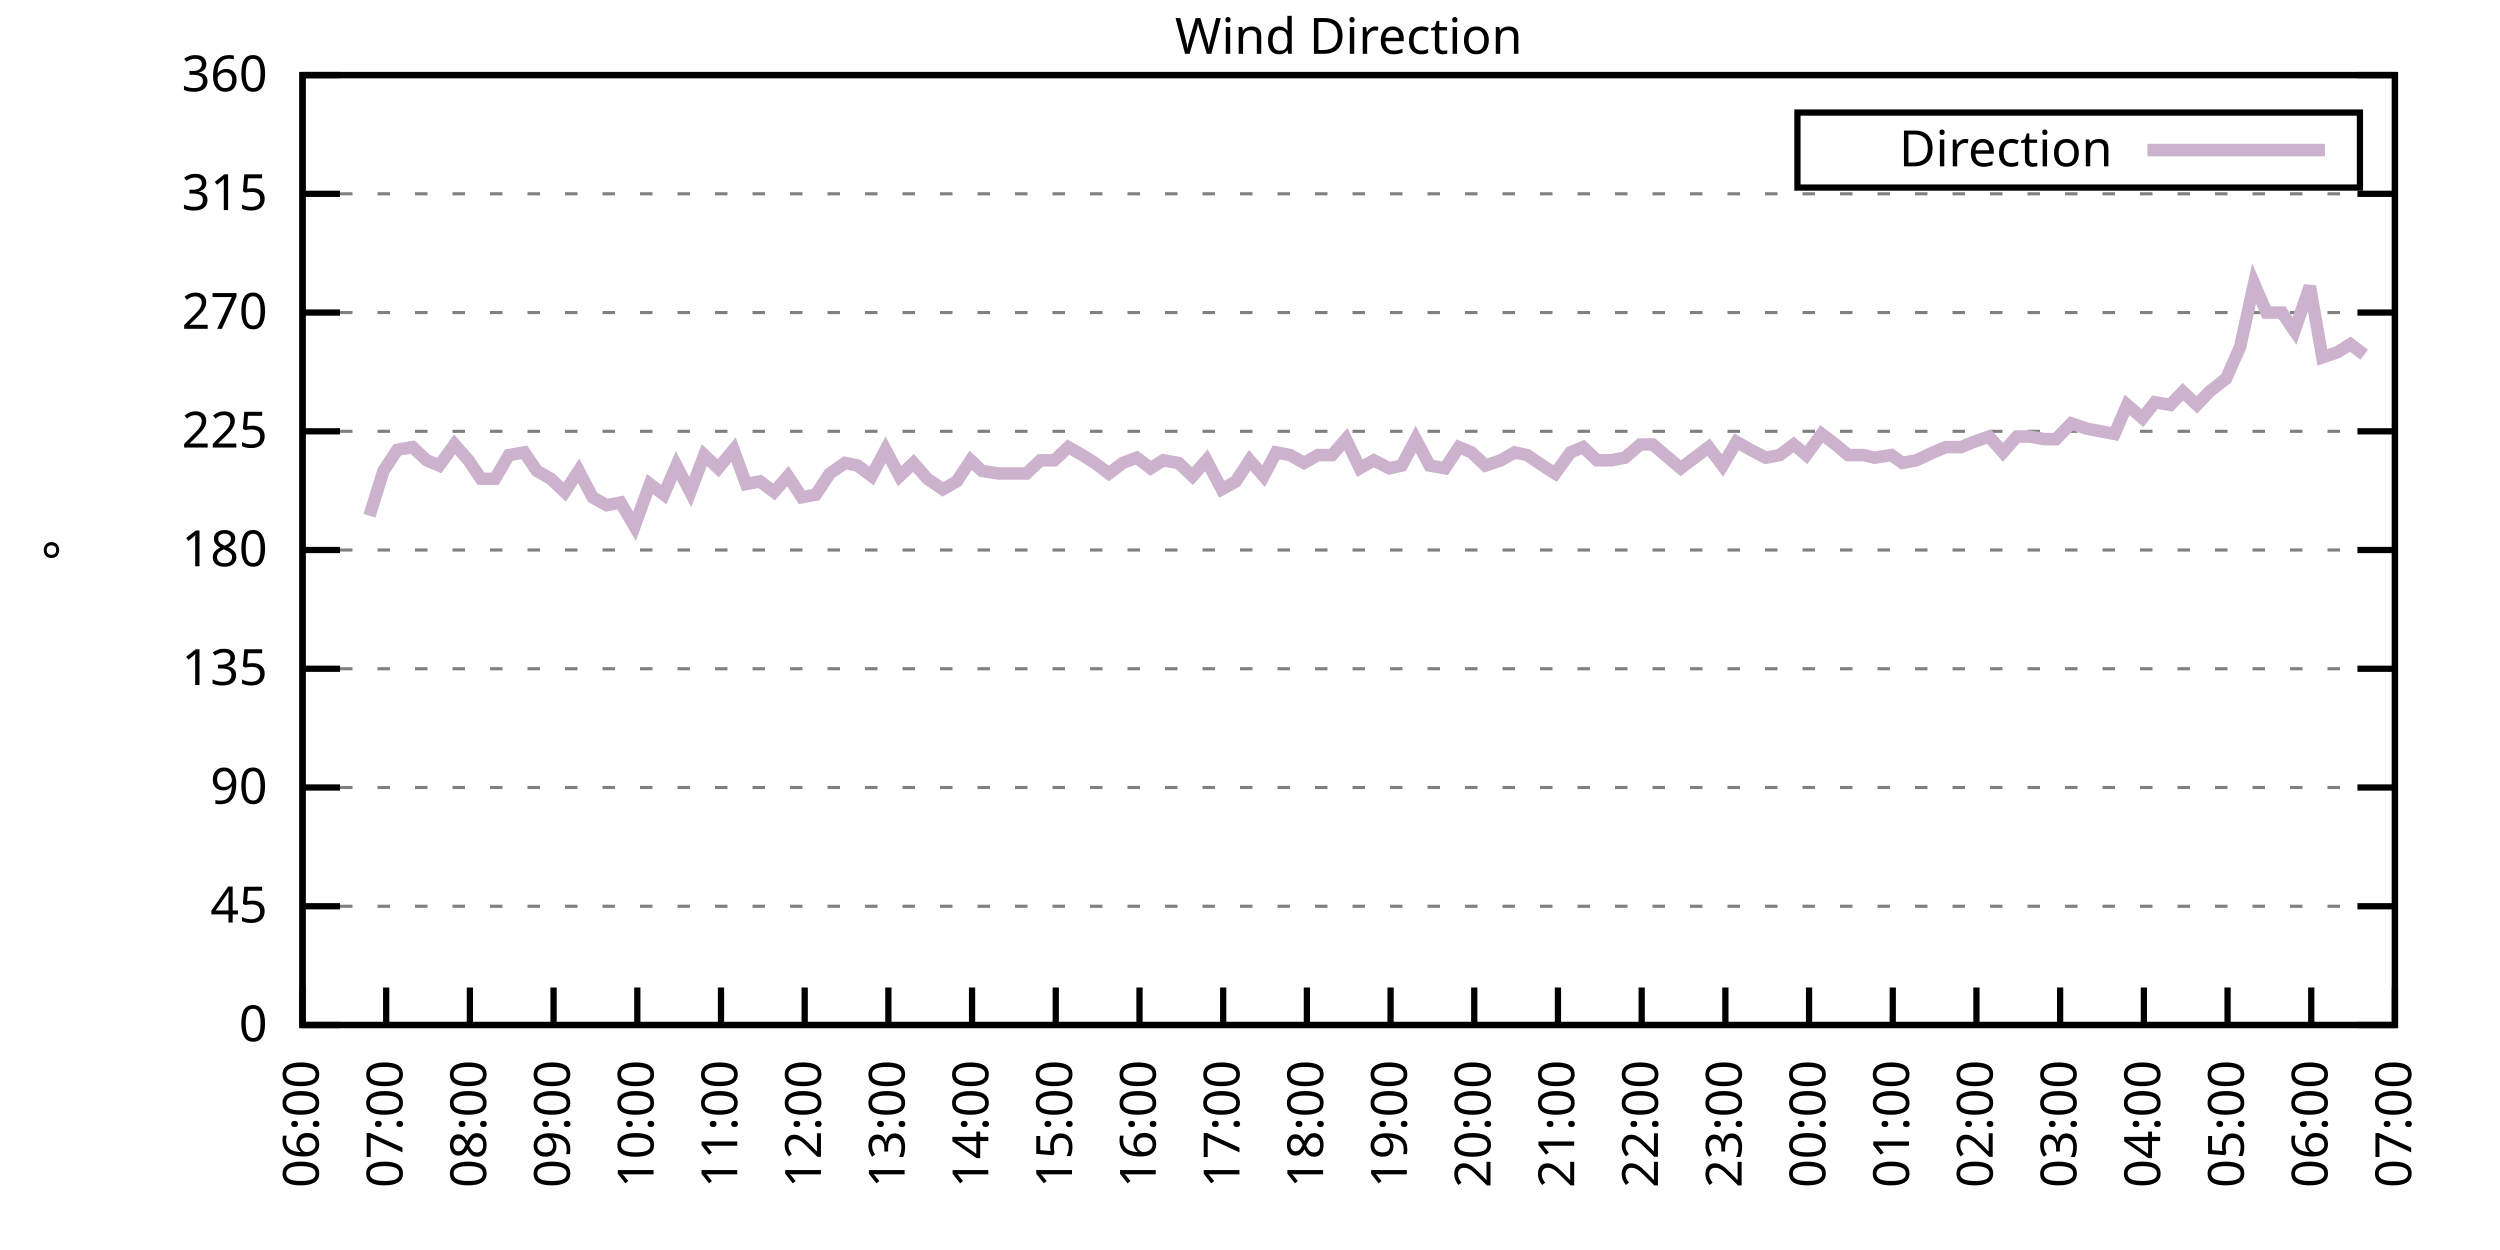
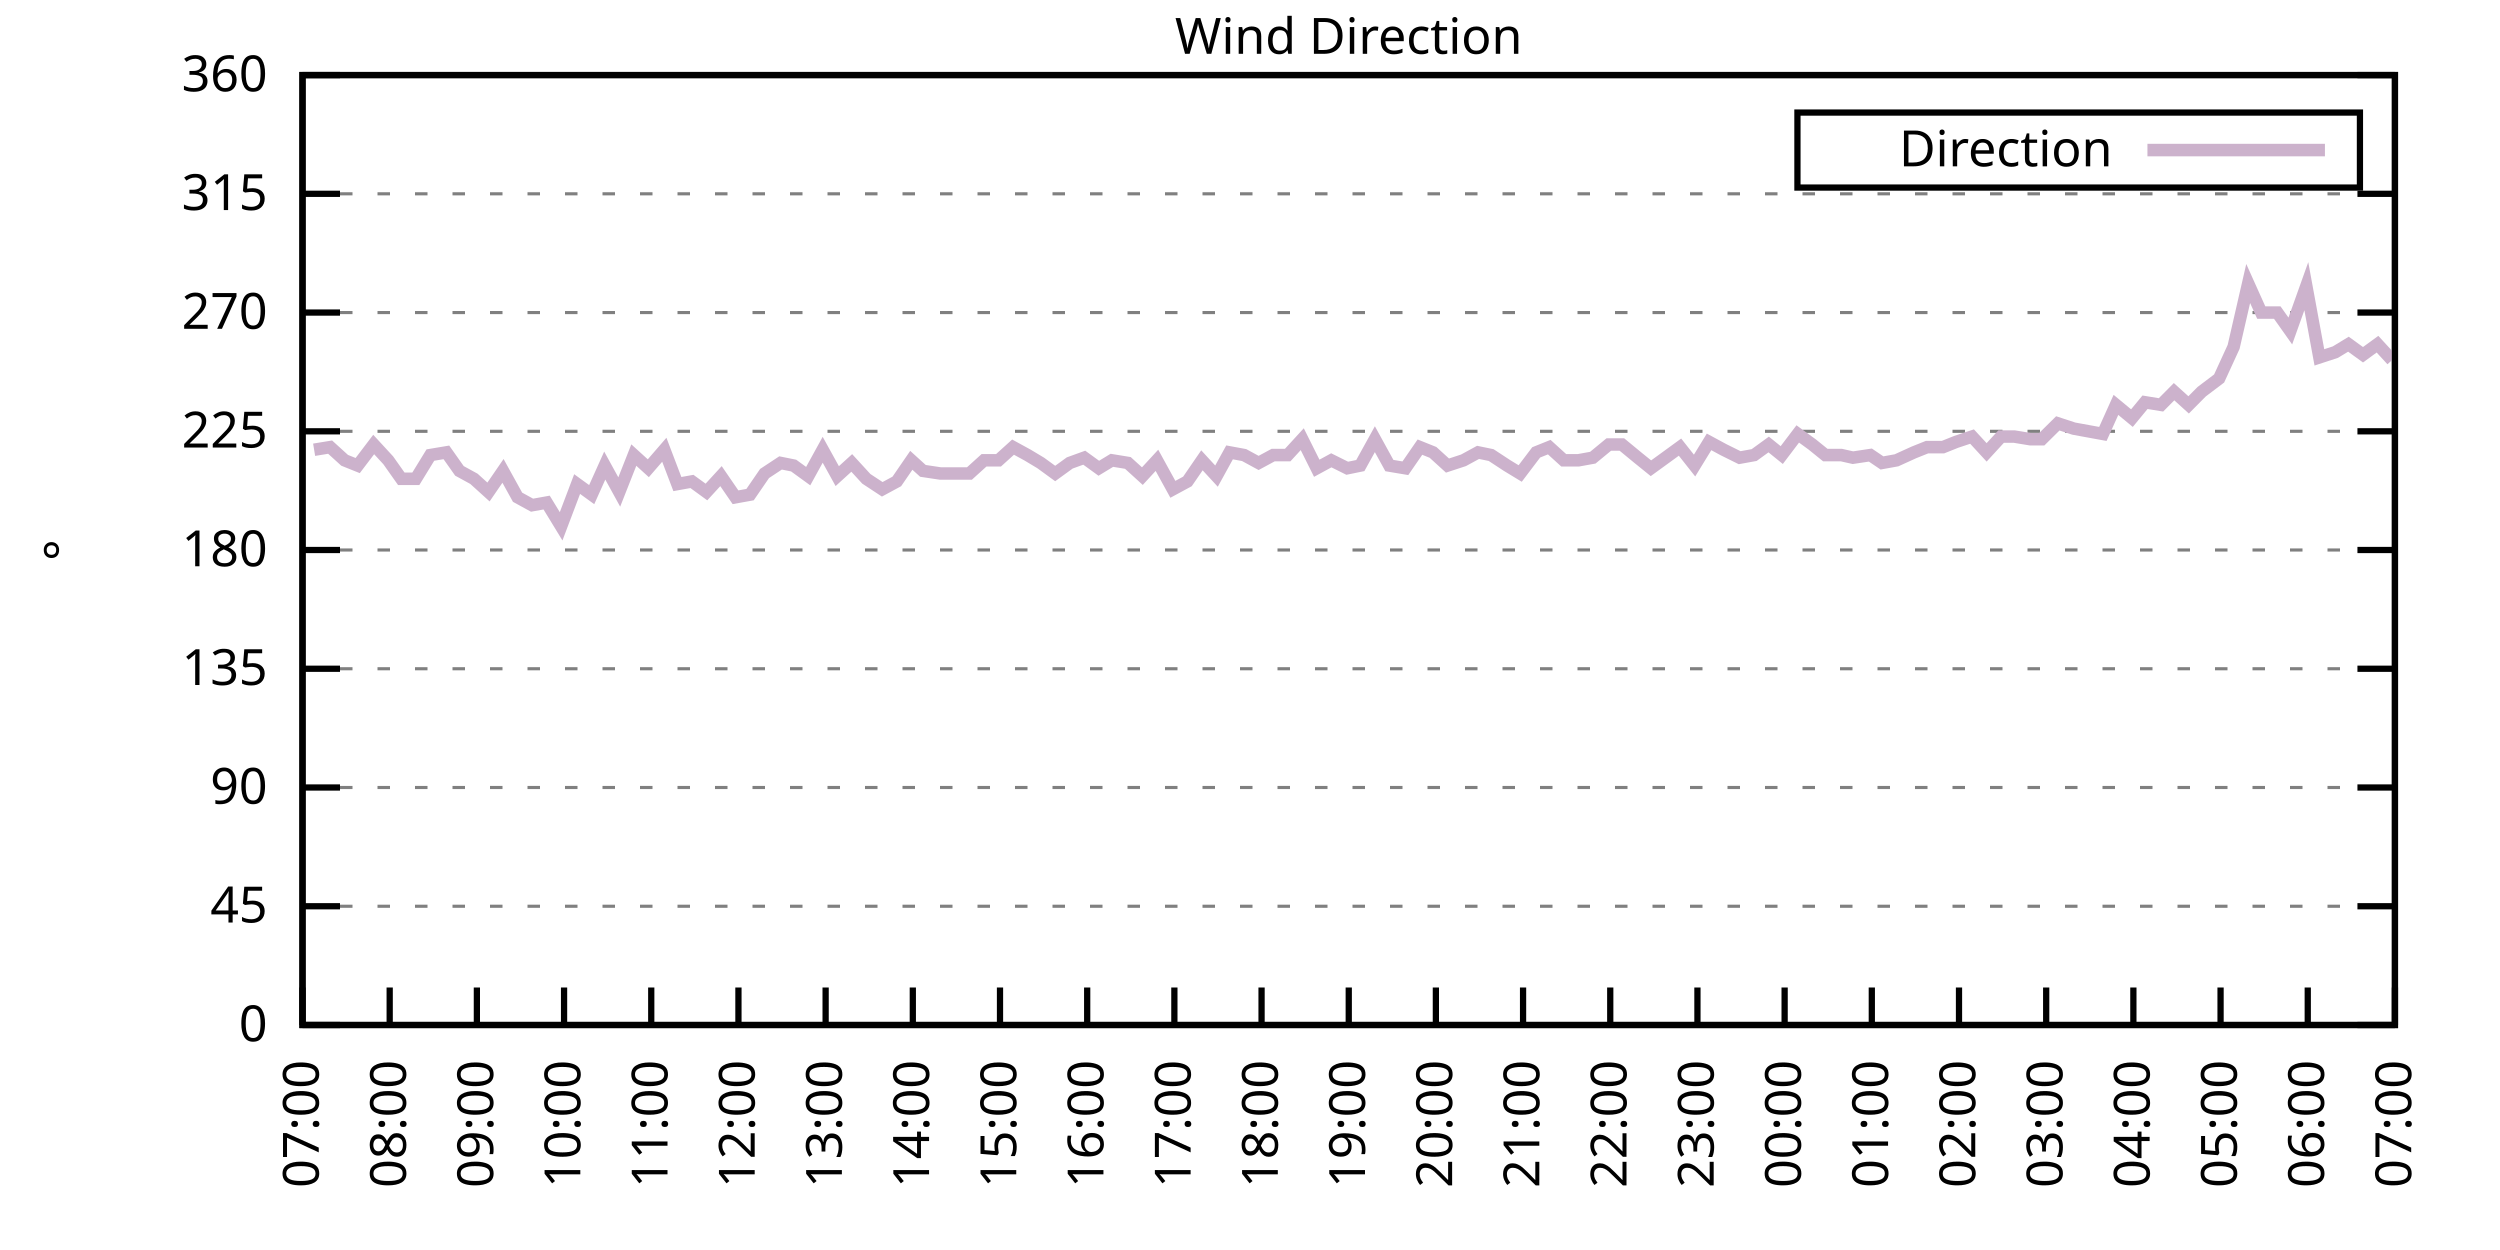
<svg xmlns="http://www.w3.org/2000/svg" xmlns:xlink="http://www.w3.org/1999/xlink" width="400" height="200" viewBox="0 0 400 200">
  <g id="gnuplot_canvas">
    <rect x="0" y="0" width="400" height="200" fill="none" />
    <defs>
      <circle id="gpDot" r="0.5" stroke-width="0.5" stroke="currentColor" />
      <path id="gpPt0" stroke-width="0.333" stroke="currentColor" d="M-1,0 h2 M0,-1 v2" />
      <path id="gpPt1" stroke-width="0.333" stroke="currentColor" d="M-1,-1 L1,1 M1,-1 L-1,1" />
      <path id="gpPt2" stroke-width="0.333" stroke="currentColor" d="M-1,0 L1,0 M0,-1 L0,1 M-1,-1 L1,1 M-1,1 L1,-1" />
      <rect id="gpPt3" stroke-width="0.333" stroke="currentColor" x="-1" y="-1" width="2" height="2" />
      <rect id="gpPt4" stroke-width="0.333" stroke="currentColor" fill="currentColor" x="-1" y="-1" width="2" height="2" />
      <circle id="gpPt5" stroke-width="0.333" stroke="currentColor" cx="0" cy="0" r="1" />
      <use xlink:href="#gpPt5" id="gpPt6" fill="currentColor" stroke="none" />
      <path id="gpPt7" stroke-width="0.333" stroke="currentColor" d="M0,-1.33 L-1.33,0.67 L1.33,0.67 z" />
      <use xlink:href="#gpPt7" id="gpPt8" fill="currentColor" stroke="none" />
      <use xlink:href="#gpPt7" id="gpPt9" stroke="currentColor" transform="rotate(180)" />
      <use xlink:href="#gpPt9" id="gpPt10" fill="currentColor" stroke="none" />
      <use xlink:href="#gpPt3" id="gpPt11" stroke="currentColor" transform="rotate(45)" />
      <use xlink:href="#gpPt11" id="gpPt12" fill="currentColor" stroke="none" />
      <path id="gpPt13" stroke-width="0.333" stroke="currentColor" d="M0,1.330 L1.265,0.411 L0.782,-1.067 L-0.782,-1.076 L-1.265,0.411 z" />
      <use xlink:href="#gpPt13" id="gpPt14" fill="currentColor" stroke="none" />
      <filter id="textbox" filterUnits="objectBoundingBox" x="0" y="0" height="1" width="1">
        <feFlood flood-color="white" flood-opacity="1" result="bgnd" />
        <feComposite in="SourceGraphic" in2="bgnd" operator="atop" />
      </filter>
      <filter id="greybox" filterUnits="objectBoundingBox" x="0" y="0" height="1" width="1">
        <feFlood flood-color="lightgrey" flood-opacity="1" result="grey" />
        <feComposite in="SourceGraphic" in2="grey" operator="atop" />
      </filter>
    </defs>
    <g fill="none" color="white" stroke="currentColor" stroke-width="1.00" stroke-linecap="butt" stroke-linejoin="miter">
</g>
    <g fill="none" color="black" stroke="currentColor" stroke-width="1.00" stroke-linecap="butt" stroke-linejoin="miter">
      <g stroke="none" shape-rendering="crispEdges">
        <polygon fill="rgb(255, 255, 255)" points="48.40,164.00 383.18,164.00 383.18,12.02 48.40,12.02 " />
      </g>
    </g>
    <g fill="none" color="black" stroke="currentColor" stroke-width="1.00" stroke-linecap="butt" stroke-linejoin="miter">
</g>
    <g fill="none" color="black" stroke="black" stroke-width="0.50" stroke-linecap="butt" stroke-linejoin="miter">
</g>
    <g fill="none" color="gray" stroke="currentColor" stroke-width="0.50" stroke-linecap="butt" stroke-linejoin="miter">
      <path stroke="gray" stroke-dasharray="2,4" class="gridline" d="M48.40,164.00 L383.19,164.00  " />
    </g>
    <g fill="none" color="gray" stroke="gray" stroke-width="1.00" stroke-linecap="butt" stroke-linejoin="miter">
</g>
    <g fill="none" color="black" stroke="currentColor" stroke-width="1.00" stroke-linecap="butt" stroke-linejoin="miter">
      <path stroke="black" d="M48.40,164.00 L54.40,164.00 M383.19,164.00 L377.19,164.00  " />
      <g transform="translate(42.80,166.60)" stroke="none" fill="black" font-family="Sans" font-size="8.00" text-anchor="end">
        <text>
          <tspan font-family="Sans"> 0</tspan>
        </text>
      </g>
    </g>
    <g fill="none" color="black" stroke="currentColor" stroke-width="1.00" stroke-linecap="butt" stroke-linejoin="miter">
</g>
    <g fill="none" color="black" stroke="black" stroke-width="0.50" stroke-linecap="butt" stroke-linejoin="miter">
</g>
    <g fill="none" color="gray" stroke="currentColor" stroke-width="0.50" stroke-linecap="butt" stroke-linejoin="miter">
      <path stroke="gray" stroke-dasharray="2,4" class="gridline" d="M48.40,145.00 L383.19,145.00  " />
    </g>
    <g fill="none" color="gray" stroke="gray" stroke-width="1.00" stroke-linecap="butt" stroke-linejoin="miter">
</g>
    <g fill="none" color="black" stroke="currentColor" stroke-width="1.00" stroke-linecap="butt" stroke-linejoin="miter">
      <path stroke="black" d="M48.40,145.00 L54.40,145.00 M383.19,145.00 L377.19,145.00  " />
      <g transform="translate(42.80,147.60)" stroke="none" fill="black" font-family="Sans" font-size="8.00" text-anchor="end">
        <text>
          <tspan font-family="Sans"> 45</tspan>
        </text>
      </g>
    </g>
    <g fill="none" color="black" stroke="currentColor" stroke-width="1.00" stroke-linecap="butt" stroke-linejoin="miter">
</g>
    <g fill="none" color="black" stroke="black" stroke-width="0.50" stroke-linecap="butt" stroke-linejoin="miter">
</g>
    <g fill="none" color="gray" stroke="currentColor" stroke-width="0.50" stroke-linecap="butt" stroke-linejoin="miter">
      <path stroke="gray" stroke-dasharray="2,4" class="gridline" d="M48.40,126.00 L383.19,126.00  " />
    </g>
    <g fill="none" color="gray" stroke="gray" stroke-width="1.00" stroke-linecap="butt" stroke-linejoin="miter">
</g>
    <g fill="none" color="black" stroke="currentColor" stroke-width="1.00" stroke-linecap="butt" stroke-linejoin="miter">
      <path stroke="black" d="M48.40,126.00 L54.40,126.00 M383.19,126.00 L377.19,126.00  " />
      <g transform="translate(42.80,128.60)" stroke="none" fill="black" font-family="Sans" font-size="8.00" text-anchor="end">
        <text>
          <tspan font-family="Sans"> 90</tspan>
        </text>
      </g>
    </g>
    <g fill="none" color="black" stroke="currentColor" stroke-width="1.00" stroke-linecap="butt" stroke-linejoin="miter">
</g>
    <g fill="none" color="black" stroke="black" stroke-width="0.50" stroke-linecap="butt" stroke-linejoin="miter">
</g>
    <g fill="none" color="gray" stroke="currentColor" stroke-width="0.50" stroke-linecap="butt" stroke-linejoin="miter">
      <path stroke="gray" stroke-dasharray="2,4" class="gridline" d="M48.40,107.00 L383.19,107.00  " />
    </g>
    <g fill="none" color="gray" stroke="gray" stroke-width="1.00" stroke-linecap="butt" stroke-linejoin="miter">
</g>
    <g fill="none" color="black" stroke="currentColor" stroke-width="1.00" stroke-linecap="butt" stroke-linejoin="miter">
      <path stroke="black" d="M48.40,107.00 L54.40,107.00 M383.19,107.00 L377.19,107.00  " />
      <g transform="translate(42.80,109.60)" stroke="none" fill="black" font-family="Sans" font-size="8.00" text-anchor="end">
        <text>
          <tspan font-family="Sans"> 135</tspan>
        </text>
      </g>
    </g>
    <g fill="none" color="black" stroke="currentColor" stroke-width="1.00" stroke-linecap="butt" stroke-linejoin="miter">
</g>
    <g fill="none" color="black" stroke="black" stroke-width="0.50" stroke-linecap="butt" stroke-linejoin="miter">
</g>
    <g fill="none" color="gray" stroke="currentColor" stroke-width="0.50" stroke-linecap="butt" stroke-linejoin="miter">
      <path stroke="gray" stroke-dasharray="2,4" class="gridline" d="M48.40,88.00 L383.19,88.00  " />
    </g>
    <g fill="none" color="gray" stroke="gray" stroke-width="1.00" stroke-linecap="butt" stroke-linejoin="miter">
</g>
    <g fill="none" color="black" stroke="currentColor" stroke-width="1.00" stroke-linecap="butt" stroke-linejoin="miter">
      <path stroke="black" d="M48.40,88.00 L54.40,88.00 M383.19,88.00 L377.19,88.00  " />
      <g transform="translate(42.80,90.60)" stroke="none" fill="black" font-family="Sans" font-size="8.00" text-anchor="end">
        <text>
          <tspan font-family="Sans"> 180</tspan>
        </text>
      </g>
    </g>
    <g fill="none" color="black" stroke="currentColor" stroke-width="1.00" stroke-linecap="butt" stroke-linejoin="miter">
</g>
    <g fill="none" color="black" stroke="black" stroke-width="0.50" stroke-linecap="butt" stroke-linejoin="miter">
</g>
    <g fill="none" color="gray" stroke="currentColor" stroke-width="0.50" stroke-linecap="butt" stroke-linejoin="miter">
      <path stroke="gray" stroke-dasharray="2,4" class="gridline" d="M48.40,69.01 L383.19,69.01  " />
    </g>
    <g fill="none" color="gray" stroke="gray" stroke-width="1.00" stroke-linecap="butt" stroke-linejoin="miter">
</g>
    <g fill="none" color="black" stroke="currentColor" stroke-width="1.00" stroke-linecap="butt" stroke-linejoin="miter">
      <path stroke="black" d="M48.40,69.01 L54.40,69.01 M383.19,69.01 L377.19,69.01  " />
      <g transform="translate(42.80,71.61)" stroke="none" fill="black" font-family="Sans" font-size="8.00" text-anchor="end">
        <text>
          <tspan font-family="Sans"> 225</tspan>
        </text>
      </g>
    </g>
    <g fill="none" color="black" stroke="currentColor" stroke-width="1.00" stroke-linecap="butt" stroke-linejoin="miter">
</g>
    <g fill="none" color="black" stroke="black" stroke-width="0.50" stroke-linecap="butt" stroke-linejoin="miter">
</g>
    <g fill="none" color="gray" stroke="currentColor" stroke-width="0.50" stroke-linecap="butt" stroke-linejoin="miter">
      <path stroke="gray" stroke-dasharray="2,4" class="gridline" d="M48.40,50.01 L383.19,50.01  " />
    </g>
    <g fill="none" color="gray" stroke="gray" stroke-width="1.00" stroke-linecap="butt" stroke-linejoin="miter">
</g>
    <g fill="none" color="black" stroke="currentColor" stroke-width="1.00" stroke-linecap="butt" stroke-linejoin="miter">
      <path stroke="black" d="M48.40,50.01 L54.40,50.01 M383.19,50.01 L377.19,50.01  " />
      <g transform="translate(42.80,52.61)" stroke="none" fill="black" font-family="Sans" font-size="8.00" text-anchor="end">
        <text>
          <tspan font-family="Sans"> 270</tspan>
        </text>
      </g>
    </g>
    <g fill="none" color="black" stroke="currentColor" stroke-width="1.00" stroke-linecap="butt" stroke-linejoin="miter">
</g>
    <g fill="none" color="black" stroke="black" stroke-width="0.50" stroke-linecap="butt" stroke-linejoin="miter">
</g>
    <g fill="none" color="gray" stroke="currentColor" stroke-width="0.50" stroke-linecap="butt" stroke-linejoin="miter">
      <path stroke="gray" stroke-dasharray="2,4" class="gridline" d="M48.40,31.01 L383.19,31.01  " />
    </g>
    <g fill="none" color="gray" stroke="gray" stroke-width="1.00" stroke-linecap="butt" stroke-linejoin="miter">
</g>
    <g fill="none" color="black" stroke="currentColor" stroke-width="1.00" stroke-linecap="butt" stroke-linejoin="miter">
      <path stroke="black" d="M48.40,31.01 L54.40,31.01 M383.19,31.01 L377.19,31.01  " />
      <g transform="translate(42.80,33.61)" stroke="none" fill="black" font-family="Sans" font-size="8.00" text-anchor="end">
        <text>
          <tspan font-family="Sans"> 315</tspan>
        </text>
      </g>
    </g>
    <g fill="none" color="black" stroke="currentColor" stroke-width="1.00" stroke-linecap="butt" stroke-linejoin="miter">
</g>
    <g fill="none" color="black" stroke="black" stroke-width="0.50" stroke-linecap="butt" stroke-linejoin="miter">
</g>
    <g fill="none" color="gray" stroke="currentColor" stroke-width="0.50" stroke-linecap="butt" stroke-linejoin="miter">
      <path stroke="gray" stroke-dasharray="2,4" class="gridline" d="M48.40,12.01 L383.19,12.01  " />
    </g>
    <g fill="none" color="gray" stroke="gray" stroke-width="1.00" stroke-linecap="butt" stroke-linejoin="miter">
</g>
    <g fill="none" color="black" stroke="currentColor" stroke-width="1.00" stroke-linecap="butt" stroke-linejoin="miter">
      <path stroke="black" d="M48.40,12.01 L54.40,12.01 M383.19,12.01 L377.19,12.01  " />
      <g transform="translate(42.80,14.61)" stroke="none" fill="black" font-family="Sans" font-size="8.00" text-anchor="end">
        <text>
          <tspan font-family="Sans"> 360</tspan>
        </text>
      </g>
    </g>
    <g fill="none" color="black" stroke="currentColor" stroke-width="1.00" stroke-linecap="butt" stroke-linejoin="miter">
      <path stroke="black" d="M48.40,164.00 L48.40,158.00  " />
      <g transform="translate(51.00,169.60) rotate(270.00)" stroke="none" fill="black" font-family="Sans" font-size="8.00" text-anchor="end">
        <text>
-           <tspan font-family="Sans">06:00</tspan>
-         </text>
-       </g>
-     </g>
-     <g fill="none" color="black" stroke="currentColor" stroke-width="1.00" stroke-linecap="butt" stroke-linejoin="miter">
-       <path stroke="black" d="M61.79,164.00 L61.79,158.00  " />
-       <g transform="translate(64.39,169.60) rotate(270.00)" stroke="none" fill="black" font-family="Sans" font-size="8.00" text-anchor="end">
-         <text>
          <tspan font-family="Sans">07:00</tspan>
        </text>
      </g>
    </g>
    <g fill="none" color="black" stroke="currentColor" stroke-width="1.00" stroke-linecap="butt" stroke-linejoin="miter">
-       <path stroke="black" d="M75.18,164.00 L75.18,158.00  " />
-       <g transform="translate(77.78,169.60) rotate(270.00)" stroke="none" fill="black" font-family="Sans" font-size="8.00" text-anchor="end">
+       <path stroke="black" d="M62.35,164.00 L62.35,158.00  " />
+       <g transform="translate(64.95,169.60) rotate(270.00)" stroke="none" fill="black" font-family="Sans" font-size="8.00" text-anchor="end">
        <text>
          <tspan font-family="Sans">08:00</tspan>
        </text>
      </g>
    </g>
    <g fill="none" color="black" stroke="currentColor" stroke-width="1.00" stroke-linecap="butt" stroke-linejoin="miter">
-       <path stroke="black" d="M88.57,164.00 L88.57,158.00  " />
-       <g transform="translate(91.17,169.60) rotate(270.00)" stroke="none" fill="black" font-family="Sans" font-size="8.00" text-anchor="end">
+       <path stroke="black" d="M76.30,164.00 L76.30,158.00  " />
+       <g transform="translate(78.90,169.60) rotate(270.00)" stroke="none" fill="black" font-family="Sans" font-size="8.00" text-anchor="end">
        <text>
          <tspan font-family="Sans">09:00</tspan>
        </text>
      </g>
    </g>
    <g fill="none" color="black" stroke="currentColor" stroke-width="1.00" stroke-linecap="butt" stroke-linejoin="miter">
-       <path stroke="black" d="M101.97,164.00 L101.97,158.00  " />
-       <g transform="translate(104.57,169.60) rotate(270.00)" stroke="none" fill="black" font-family="Sans" font-size="8.00" text-anchor="end">
+       <path stroke="black" d="M90.25,164.00 L90.25,158.00  " />
+       <g transform="translate(92.85,169.60) rotate(270.00)" stroke="none" fill="black" font-family="Sans" font-size="8.00" text-anchor="end">
        <text>
          <tspan font-family="Sans">10:00</tspan>
        </text>
      </g>
    </g>
    <g fill="none" color="black" stroke="currentColor" stroke-width="1.00" stroke-linecap="butt" stroke-linejoin="miter">
-       <path stroke="black" d="M115.36,164.00 L115.36,158.00  " />
-       <g transform="translate(117.96,169.60) rotate(270.00)" stroke="none" fill="black" font-family="Sans" font-size="8.00" text-anchor="end">
+       <path stroke="black" d="M104.20,164.00 L104.20,158.00  " />
+       <g transform="translate(106.80,169.60) rotate(270.00)" stroke="none" fill="black" font-family="Sans" font-size="8.00" text-anchor="end">
        <text>
          <tspan font-family="Sans">11:00</tspan>
        </text>
      </g>
    </g>
    <g fill="none" color="black" stroke="currentColor" stroke-width="1.00" stroke-linecap="butt" stroke-linejoin="miter">
-       <path stroke="black" d="M128.75,164.00 L128.75,158.00  " />
-       <g transform="translate(131.35,169.60) rotate(270.00)" stroke="none" fill="black" font-family="Sans" font-size="8.00" text-anchor="end">
+       <path stroke="black" d="M118.15,164.00 L118.15,158.00  " />
+       <g transform="translate(120.75,169.60) rotate(270.00)" stroke="none" fill="black" font-family="Sans" font-size="8.00" text-anchor="end">
        <text>
          <tspan font-family="Sans">12:00</tspan>
        </text>
      </g>
    </g>
    <g fill="none" color="black" stroke="currentColor" stroke-width="1.00" stroke-linecap="butt" stroke-linejoin="miter">
-       <path stroke="black" d="M142.14,164.00 L142.14,158.00  " />
-       <g transform="translate(144.74,169.60) rotate(270.00)" stroke="none" fill="black" font-family="Sans" font-size="8.00" text-anchor="end">
+       <path stroke="black" d="M132.10,164.00 L132.10,158.00  " />
+       <g transform="translate(134.70,169.60) rotate(270.00)" stroke="none" fill="black" font-family="Sans" font-size="8.00" text-anchor="end">
        <text>
          <tspan font-family="Sans">13:00</tspan>
        </text>
      </g>
    </g>
    <g fill="none" color="black" stroke="currentColor" stroke-width="1.00" stroke-linecap="butt" stroke-linejoin="miter">
-       <path stroke="black" d="M155.53,164.00 L155.53,158.00  " />
-       <g transform="translate(158.13,169.60) rotate(270.00)" stroke="none" fill="black" font-family="Sans" font-size="8.00" text-anchor="end">
+       <path stroke="black" d="M146.05,164.00 L146.05,158.00  " />
+       <g transform="translate(148.65,169.60) rotate(270.00)" stroke="none" fill="black" font-family="Sans" font-size="8.00" text-anchor="end">
        <text>
          <tspan font-family="Sans">14:00</tspan>
        </text>
      </g>
    </g>
    <g fill="none" color="black" stroke="currentColor" stroke-width="1.00" stroke-linecap="butt" stroke-linejoin="miter">
-       <path stroke="black" d="M168.92,164.00 L168.92,158.00  " />
-       <g transform="translate(171.52,169.60) rotate(270.00)" stroke="none" fill="black" font-family="Sans" font-size="8.00" text-anchor="end">
+       <path stroke="black" d="M160.00,164.00 L160.00,158.00  " />
+       <g transform="translate(162.60,169.60) rotate(270.00)" stroke="none" fill="black" font-family="Sans" font-size="8.00" text-anchor="end">
        <text>
          <tspan font-family="Sans">15:00</tspan>
        </text>
      </g>
    </g>
    <g fill="none" color="black" stroke="currentColor" stroke-width="1.00" stroke-linecap="butt" stroke-linejoin="miter">
-       <path stroke="black" d="M182.32,164.00 L182.32,158.00  " />
-       <g transform="translate(184.92,169.60) rotate(270.00)" stroke="none" fill="black" font-family="Sans" font-size="8.00" text-anchor="end">
+       <path stroke="black" d="M173.95,164.00 L173.95,158.00  " />
+       <g transform="translate(176.55,169.60) rotate(270.00)" stroke="none" fill="black" font-family="Sans" font-size="8.00" text-anchor="end">
        <text>
          <tspan font-family="Sans">16:00</tspan>
        </text>
      </g>
    </g>
    <g fill="none" color="black" stroke="currentColor" stroke-width="1.00" stroke-linecap="butt" stroke-linejoin="miter">
-       <path stroke="black" d="M195.71,164.00 L195.71,158.00  " />
-       <g transform="translate(198.31,169.60) rotate(270.00)" stroke="none" fill="black" font-family="Sans" font-size="8.00" text-anchor="end">
+       <path stroke="black" d="M187.90,164.00 L187.90,158.00  " />
+       <g transform="translate(190.50,169.60) rotate(270.00)" stroke="none" fill="black" font-family="Sans" font-size="8.00" text-anchor="end">
        <text>
          <tspan font-family="Sans">17:00</tspan>
        </text>
      </g>
    </g>
    <g fill="none" color="black" stroke="currentColor" stroke-width="1.00" stroke-linecap="butt" stroke-linejoin="miter">
-       <path stroke="black" d="M209.10,164.00 L209.10,158.00  " />
-       <g transform="translate(211.70,169.60) rotate(270.00)" stroke="none" fill="black" font-family="Sans" font-size="8.00" text-anchor="end">
+       <path stroke="black" d="M201.85,164.00 L201.85,158.00  " />
+       <g transform="translate(204.45,169.60) rotate(270.00)" stroke="none" fill="black" font-family="Sans" font-size="8.00" text-anchor="end">
        <text>
          <tspan font-family="Sans">18:00</tspan>
        </text>
      </g>
    </g>
    <g fill="none" color="black" stroke="currentColor" stroke-width="1.00" stroke-linecap="butt" stroke-linejoin="miter">
-       <path stroke="black" d="M222.49,164.00 L222.49,158.00  " />
-       <g transform="translate(225.09,169.60) rotate(270.00)" stroke="none" fill="black" font-family="Sans" font-size="8.00" text-anchor="end">
+       <path stroke="black" d="M215.80,164.00 L215.80,158.00  " />
+       <g transform="translate(218.40,169.60) rotate(270.00)" stroke="none" fill="black" font-family="Sans" font-size="8.00" text-anchor="end">
        <text>
          <tspan font-family="Sans">19:00</tspan>
        </text>
      </g>
    </g>
    <g fill="none" color="black" stroke="currentColor" stroke-width="1.00" stroke-linecap="butt" stroke-linejoin="miter">
-       <path stroke="black" d="M235.88,164.00 L235.88,158.00  " />
-       <g transform="translate(238.48,169.60) rotate(270.00)" stroke="none" fill="black" font-family="Sans" font-size="8.00" text-anchor="end">
+       <path stroke="black" d="M229.74,164.00 L229.74,158.00  " />
+       <g transform="translate(232.34,169.60) rotate(270.00)" stroke="none" fill="black" font-family="Sans" font-size="8.00" text-anchor="end">
        <text>
          <tspan font-family="Sans">20:00</tspan>
        </text>
      </g>
    </g>
    <g fill="none" color="black" stroke="currentColor" stroke-width="1.00" stroke-linecap="butt" stroke-linejoin="miter">
-       <path stroke="black" d="M249.27,164.00 L249.27,158.00  " />
-       <g transform="translate(251.87,169.60) rotate(270.00)" stroke="none" fill="black" font-family="Sans" font-size="8.00" text-anchor="end">
+       <path stroke="black" d="M243.69,164.00 L243.69,158.00  " />
+       <g transform="translate(246.29,169.60) rotate(270.00)" stroke="none" fill="black" font-family="Sans" font-size="8.00" text-anchor="end">
        <text>
          <tspan font-family="Sans">21:00</tspan>
        </text>
      </g>
    </g>
    <g fill="none" color="black" stroke="currentColor" stroke-width="1.00" stroke-linecap="butt" stroke-linejoin="miter">
-       <path stroke="black" d="M262.67,164.00 L262.67,158.00  " />
-       <g transform="translate(265.27,169.60) rotate(270.00)" stroke="none" fill="black" font-family="Sans" font-size="8.00" text-anchor="end">
+       <path stroke="black" d="M257.64,164.00 L257.64,158.00  " />
+       <g transform="translate(260.24,169.60) rotate(270.00)" stroke="none" fill="black" font-family="Sans" font-size="8.00" text-anchor="end">
        <text>
          <tspan font-family="Sans">22:00</tspan>
        </text>
      </g>
    </g>
    <g fill="none" color="black" stroke="currentColor" stroke-width="1.00" stroke-linecap="butt" stroke-linejoin="miter">
-       <path stroke="black" d="M276.06,164.00 L276.06,158.00  " />
-       <g transform="translate(278.66,169.60) rotate(270.00)" stroke="none" fill="black" font-family="Sans" font-size="8.00" text-anchor="end">
+       <path stroke="black" d="M271.59,164.00 L271.59,158.00  " />
+       <g transform="translate(274.19,169.60) rotate(270.00)" stroke="none" fill="black" font-family="Sans" font-size="8.00" text-anchor="end">
        <text>
          <tspan font-family="Sans">23:00</tspan>
        </text>
      </g>
    </g>
    <g fill="none" color="black" stroke="currentColor" stroke-width="1.00" stroke-linecap="butt" stroke-linejoin="miter">
-       <path stroke="black" d="M289.45,164.00 L289.45,158.00  " />
-       <g transform="translate(292.05,169.60) rotate(270.00)" stroke="none" fill="black" font-family="Sans" font-size="8.00" text-anchor="end">
+       <path stroke="black" d="M285.54,164.00 L285.54,158.00  " />
+       <g transform="translate(288.14,169.60) rotate(270.00)" stroke="none" fill="black" font-family="Sans" font-size="8.00" text-anchor="end">
        <text>
          <tspan font-family="Sans">00:00</tspan>
        </text>
      </g>
    </g>
    <g fill="none" color="black" stroke="currentColor" stroke-width="1.00" stroke-linecap="butt" stroke-linejoin="miter">
-       <path stroke="black" d="M302.84,164.00 L302.84,158.00  " />
-       <g transform="translate(305.44,169.60) rotate(270.00)" stroke="none" fill="black" font-family="Sans" font-size="8.00" text-anchor="end">
+       <path stroke="black" d="M299.49,164.00 L299.49,158.00  " />
+       <g transform="translate(302.09,169.60) rotate(270.00)" stroke="none" fill="black" font-family="Sans" font-size="8.00" text-anchor="end">
        <text>
          <tspan font-family="Sans">01:00</tspan>
        </text>
      </g>
    </g>
    <g fill="none" color="black" stroke="currentColor" stroke-width="1.00" stroke-linecap="butt" stroke-linejoin="miter">
-       <path stroke="black" d="M316.23,164.00 L316.23,158.00  " />
-       <g transform="translate(318.83,169.60) rotate(270.00)" stroke="none" fill="black" font-family="Sans" font-size="8.00" text-anchor="end">
+       <path stroke="black" d="M313.44,164.00 L313.44,158.00  " />
+       <g transform="translate(316.04,169.60) rotate(270.00)" stroke="none" fill="black" font-family="Sans" font-size="8.00" text-anchor="end">
        <text>
          <tspan font-family="Sans">02:00</tspan>
        </text>
      </g>
    </g>
    <g fill="none" color="black" stroke="currentColor" stroke-width="1.00" stroke-linecap="butt" stroke-linejoin="miter">
-       <path stroke="black" d="M329.62,164.00 L329.62,158.00  " />
-       <g transform="translate(332.22,169.60) rotate(270.00)" stroke="none" fill="black" font-family="Sans" font-size="8.00" text-anchor="end">
+       <path stroke="black" d="M327.39,164.00 L327.39,158.00  " />
+       <g transform="translate(329.99,169.60) rotate(270.00)" stroke="none" fill="black" font-family="Sans" font-size="8.00" text-anchor="end">
        <text>
          <tspan font-family="Sans">03:00</tspan>
        </text>
      </g>
    </g>
    <g fill="none" color="black" stroke="currentColor" stroke-width="1.00" stroke-linecap="butt" stroke-linejoin="miter">
-       <path stroke="black" d="M343.02,164.00 L343.02,158.00  " />
-       <g transform="translate(345.62,169.60) rotate(270.00)" stroke="none" fill="black" font-family="Sans" font-size="8.00" text-anchor="end">
+       <path stroke="black" d="M341.34,164.00 L341.34,158.00  " />
+       <g transform="translate(343.94,169.60) rotate(270.00)" stroke="none" fill="black" font-family="Sans" font-size="8.00" text-anchor="end">
        <text>
          <tspan font-family="Sans">04:00</tspan>
        </text>
      </g>
    </g>
    <g fill="none" color="black" stroke="currentColor" stroke-width="1.00" stroke-linecap="butt" stroke-linejoin="miter">
-       <path stroke="black" d="M356.41,164.00 L356.41,158.00  " />
-       <g transform="translate(359.01,169.60) rotate(270.00)" stroke="none" fill="black" font-family="Sans" font-size="8.00" text-anchor="end">
+       <path stroke="black" d="M355.29,164.00 L355.29,158.00  " />
+       <g transform="translate(357.89,169.60) rotate(270.00)" stroke="none" fill="black" font-family="Sans" font-size="8.00" text-anchor="end">
        <text>
          <tspan font-family="Sans">05:00</tspan>
        </text>
      </g>
    </g>
    <g fill="none" color="black" stroke="currentColor" stroke-width="1.00" stroke-linecap="butt" stroke-linejoin="miter">
-       <path stroke="black" d="M369.80,164.00 L369.80,158.00  " />
-       <g transform="translate(372.40,169.60) rotate(270.00)" stroke="none" fill="black" font-family="Sans" font-size="8.00" text-anchor="end">
+       <path stroke="black" d="M369.24,164.00 L369.24,158.00  " />
+       <g transform="translate(371.84,169.60) rotate(270.00)" stroke="none" fill="black" font-family="Sans" font-size="8.00" text-anchor="end">
        <text>
          <tspan font-family="Sans">06:00</tspan>
        </text>
      </g>
    </g>
    <g fill="none" color="black" stroke="currentColor" stroke-width="1.00" stroke-linecap="butt" stroke-linejoin="miter">
      <path stroke="black" d="M383.19,164.00 L383.19,158.00  " />
      <g transform="translate(385.79,169.60) rotate(270.00)" stroke="none" fill="black" font-family="Sans" font-size="8.00" text-anchor="end">
        <text>
          <tspan font-family="Sans">07:00</tspan>
        </text>
      </g>
    </g>
    <g fill="none" color="black" stroke="currentColor" stroke-width="1.00" stroke-linecap="butt" stroke-linejoin="miter">
</g>
    <g fill="none" color="black" stroke="currentColor" stroke-width="1.00" stroke-linecap="butt" stroke-linejoin="miter">
      <path stroke="black" d="M48.40,12.01 L48.40,164.00 L383.19,164.00 L383.19,12.01 L48.40,12.01 Z  " />
    </g>
    <g fill="none" color="black" stroke="currentColor" stroke-width="1.00" stroke-linecap="butt" stroke-linejoin="miter">
</g>
    <g fill="none" color="black" stroke="currentColor" stroke-width="1.00" stroke-linecap="butt" stroke-linejoin="miter">
      <path stroke="black" d="M287.59,30.01 L287.59,18.01 L377.59,18.01 L377.59,30.01 L287.59,30.01 Z  " />
    </g>
    <g id="Wind_direction_plot_1">
      <g fill="none" color="white" stroke="black" stroke-width="2.00" stroke-linecap="butt" stroke-linejoin="miter">
</g>
      <g fill="none" color="black" stroke="currentColor" stroke-width="2.00" stroke-linecap="butt" stroke-linejoin="miter">
        <g transform="translate(337.99,26.61)" stroke="none" fill="black" font-family="Sans" font-size="8.00" text-anchor="end">
          <text>
            <tspan font-family="Sans">Direction</tspan>
          </text>
        </g>
      </g>
      <g fill="none" color="black" stroke="currentColor" stroke-width="2.00" stroke-linecap="butt" stroke-linejoin="miter">
-         <path stroke="rgb(204, 178, 204)" d="M343.59,24.01 L371.99,24.01 M59.11,82.52 L61.35,75.34 L63.58,71.96 L66.03,71.54 L68.26,73.65 L70.27,74.49   L72.73,71.12 L74.96,73.65 L76.97,76.61 L79.20,76.61 L81.43,72.81 L83.89,72.38 L85.90,75.34 L88.13,76.61   L90.36,78.72 L92.59,75.34 L94.82,79.56 L97.06,80.83 L99.29,80.41 L101.52,84.21 L103.98,77.45 L106.21,79.14   L108.22,74.49 L110.45,78.72 L112.68,72.81 L114.91,74.92 L117.37,71.96 L119.38,77.45 L121.61,77.03 L123.84,78.72   L126.07,76.18 L128.30,79.56 L130.54,79.14 L132.77,75.76 L135.22,74.07 L137.23,74.49 L139.46,76.18 L141.69,71.96   L143.93,76.18 L146.16,74.07 L148.39,76.61 L150.85,78.29 L153.08,77.03 L155.31,73.65 L157.10,75.34 L159.77,75.76   L161.78,75.76 L164.24,75.76 L166.47,73.65 L168.70,73.65 L170.93,71.54 L173.17,72.81 L175.17,74.07 L177.41,75.76   L179.64,74.07 L181.87,73.23 L184.10,74.92 L186.11,73.65 L188.57,74.07 L190.80,76.18 L193.03,73.65 L195.48,78.29   L197.72,77.03 L199.95,73.65 L202.18,76.18 L204.19,72.38 L206.42,72.81 L208.65,74.07 L210.88,72.81 L213.12,72.81   L215.35,70.27 L217.58,74.92 L219.81,73.65 L222.27,74.92 L224.28,74.49 L226.51,70.27 L228.74,74.49 L231.20,74.92   L233.43,71.54 L235.44,72.38 L237.67,74.49 L240.12,73.65 L242.36,72.38 L244.36,72.81 L246.82,74.49 L248.83,75.76   L251.28,72.38 L253.29,71.54 L255.52,73.65 L257.76,73.65 L259.99,73.23 L262.44,71.12 L264.45,71.12 L266.91,73.23   L268.92,74.92 L271.15,73.23 L273.38,71.54 L275.61,74.49 L277.84,70.70 L280.07,71.96 L282.53,73.23 L284.76,72.81   L286.99,71.12 L289.00,72.81 L291.46,69.43 L293.69,71.12 L295.70,72.81 L298.15,72.81 L299.94,73.23 L302.62,72.81   L304.40,74.07 L306.63,73.65 L309.31,72.38 L311.32,71.54 L313.78,71.54 L315.79,70.70 L318.24,69.85 L320.47,72.38   L322.70,69.85 L324.71,69.85 L327.17,70.27 L328.95,70.27 L331.41,67.74 L333.86,68.58 L338.33,69.43 L340.34,64.78   L342.79,66.90 L344.80,64.36 L347.26,64.78 L349.26,62.67 L351.50,64.78 L353.51,62.67 L356.18,60.56 L358.42,55.50   L360.65,45.36 L362.66,50.01 L365.11,50.01 L367.12,52.96 L369.58,45.79 L371.58,57.18 L374.04,56.34 L376.05,55.07   L378.28,56.76  " />
+         <path stroke="rgb(204, 178, 204)" d="M343.59,24.01 L371.99,24.01 M50.26,71.96 L52.82,71.54 L55.14,73.65 L57.23,74.49 L59.79,71.12 L62.12,73.65   L64.21,76.61 L66.53,76.61 L68.86,72.81 L71.42,72.38 L73.51,75.34 L75.83,76.61 L78.16,78.72 L80.48,75.34   L82.81,79.56 L85.13,80.83 L87.46,80.41 L89.78,84.21 L92.34,77.45 L94.67,79.14 L96.76,74.49 L99.08,78.72   L101.41,72.81 L103.73,74.92 L106.29,71.96 L108.38,77.45 L110.71,77.03 L113.03,78.72 L115.36,76.18 L117.68,79.56   L120.01,79.14 L122.33,75.76 L124.89,74.07 L126.98,74.49 L129.31,76.18 L131.63,71.96 L133.96,76.18 L136.28,74.07   L138.61,76.61 L141.16,78.29 L143.49,77.03 L145.81,73.65 L147.67,75.34 L150.46,75.76 L152.56,75.76 L155.11,75.76   L157.44,73.65 L159.76,73.65 L162.09,71.54 L164.41,72.81 L166.51,74.07 L168.83,75.76 L171.16,74.07 L173.48,73.23   L175.81,74.92 L177.90,73.65 L180.46,74.07 L182.78,76.18 L185.11,73.65 L187.66,78.29 L189.99,77.03 L192.31,73.65   L194.64,76.18 L196.73,72.38 L199.06,72.81 L201.38,74.07 L203.71,72.81 L206.03,72.81 L208.36,70.27 L210.68,74.92   L213.01,73.65 L215.56,74.92 L217.65,74.49 L219.98,70.27 L222.30,74.49 L224.86,74.92 L227.19,71.54 L229.28,72.38   L231.60,74.49 L234.16,73.65 L236.49,72.38 L238.58,72.81 L241.14,74.49 L243.23,75.76 L245.79,72.38 L247.88,71.54   L250.20,73.65 L252.53,73.65 L254.85,73.23 L257.41,71.12 L259.50,71.12 L262.06,73.23 L264.15,74.92 L266.48,73.23   L268.80,71.54 L271.13,74.49 L273.45,70.70 L275.78,71.96 L278.34,73.23 L280.66,72.81 L282.99,71.12 L285.08,72.81   L287.64,69.43 L289.96,71.12 L292.05,72.81 L294.61,72.81 L296.47,73.23 L299.26,72.81 L301.12,74.07 L303.44,73.65   L306.23,72.38 L308.33,71.54 L310.88,71.54 L312.98,70.70 L315.53,69.85 L317.86,72.38 L320.18,69.85 L322.28,69.85   L324.83,70.27 L326.69,70.27 L329.25,67.74 L331.81,68.58 L336.46,69.43 L338.55,64.78 L341.11,66.90 L343.20,64.36   L345.76,64.78 L347.85,62.67 L350.18,64.78 L352.27,62.67 L355.06,60.56 L357.38,55.50 L359.71,45.36 L361.80,50.01   L364.36,50.01 L366.45,52.96 L369.01,45.79 L371.10,57.18 L373.66,56.34 L375.75,55.07 L378.08,56.76 L380.40,55.07   L382.73,57.61  " />
      </g>
    </g>
    <g fill="none" color="black" stroke="currentColor" stroke-width="2.00" stroke-linecap="butt" stroke-linejoin="miter">
</g>
    <g fill="none" color="black" stroke="black" stroke-width="1.00" stroke-linecap="butt" stroke-linejoin="miter">
</g>
    <g fill="none" color="black" stroke="currentColor" stroke-width="1.00" stroke-linecap="butt" stroke-linejoin="miter">
      <path stroke="black" d="M48.40,12.01 L48.40,164.00 L383.19,164.00 L383.19,12.01 L48.40,12.01 Z  " />
      <g transform="translate(12.80,88.01) rotate(270.00)" stroke="none" fill="black" font-family="Sans" font-size="8.00" text-anchor="middle">
        <text>
          <tspan font-family="Sans">°</tspan>
        </text>
      </g>
    </g>
    <g fill="none" color="black" stroke="currentColor" stroke-width="1.00" stroke-linecap="butt" stroke-linejoin="miter">
</g>
    <g fill="none" color="black" stroke="currentColor" stroke-width="1.00" stroke-linecap="butt" stroke-linejoin="miter">
      <g transform="translate(215.79,8.61)" stroke="none" fill="black" font-family="Sans" font-size="8.00" text-anchor="middle">
        <text>
          <tspan font-family="Sans">Wind Direction</tspan>
        </text>
      </g>
    </g>
    <g fill="none" color="black" stroke="currentColor" stroke-width="1.00" stroke-linecap="butt" stroke-linejoin="miter">
</g>
  </g>
</svg>
